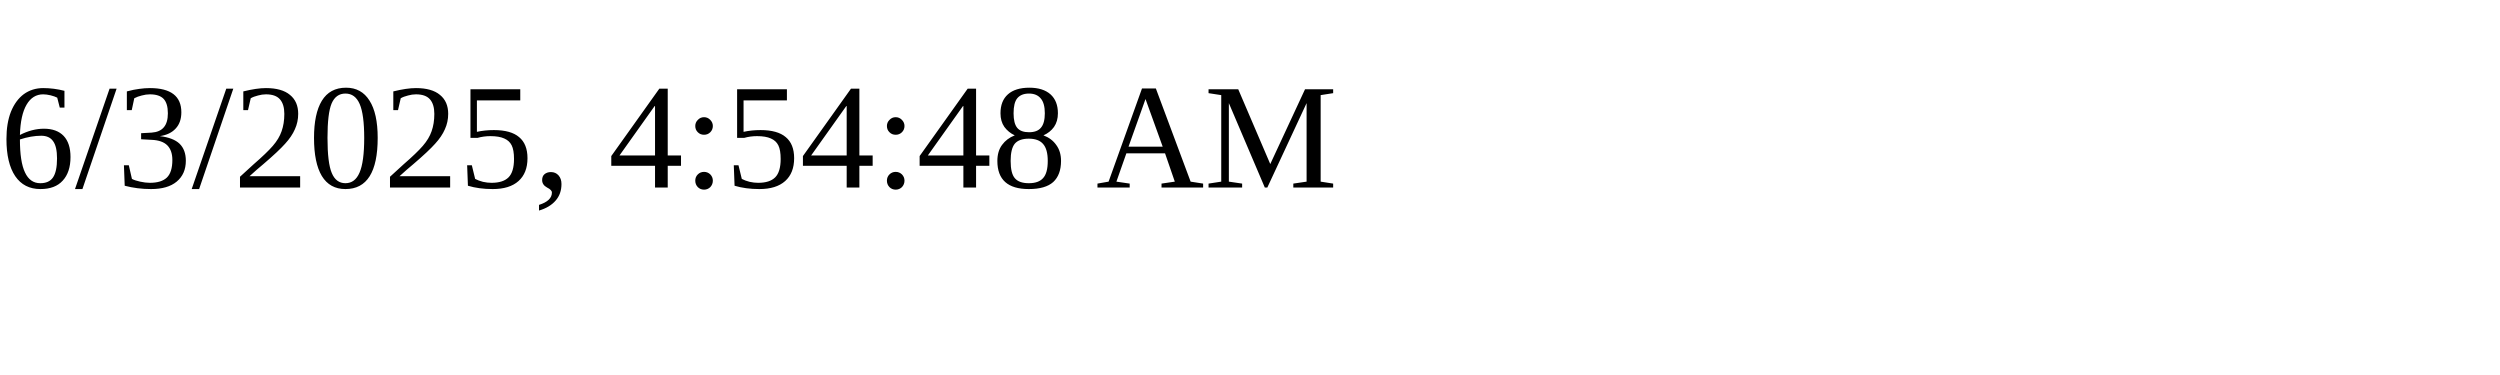
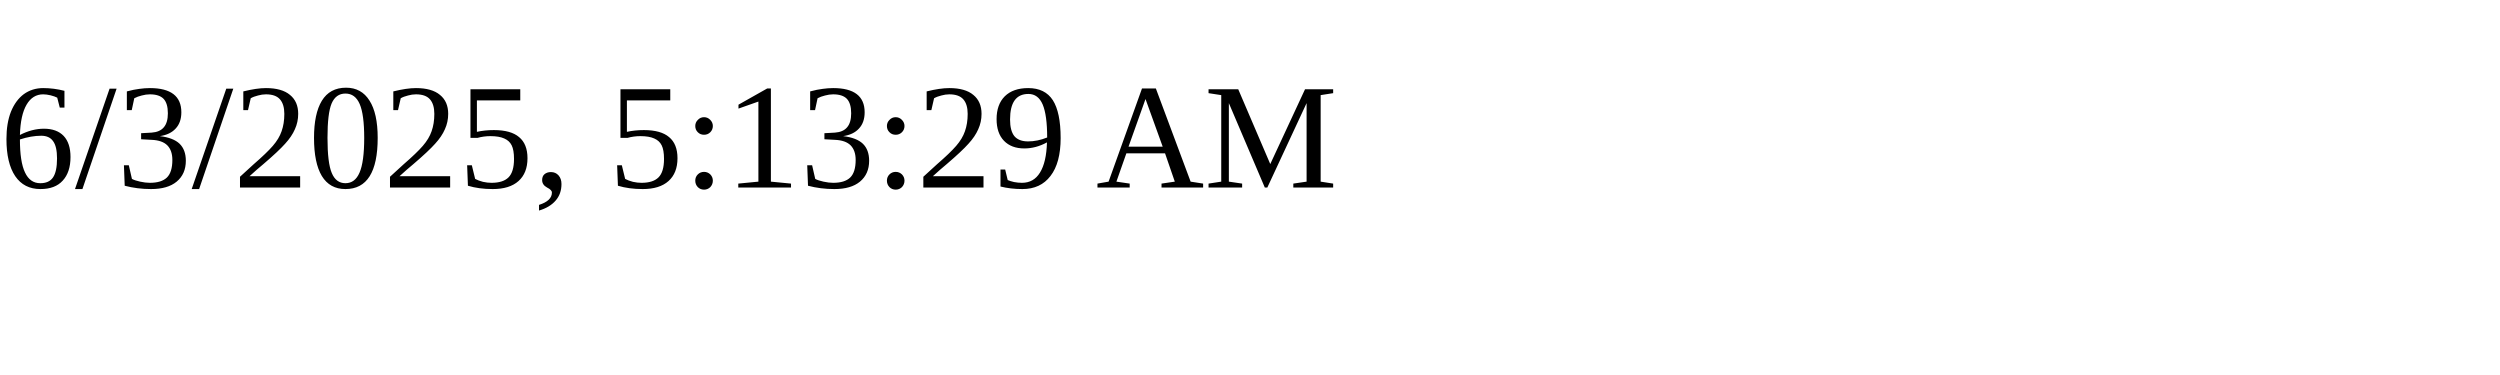
<svg xmlns="http://www.w3.org/2000/svg" height="30" width="200">
-   <text x="0" y="15">6/3/2025, 4:54:48 AM</text>
+   <text x="0" y="15">6/3/2025, 5:13:29 AM</text>
</svg>
